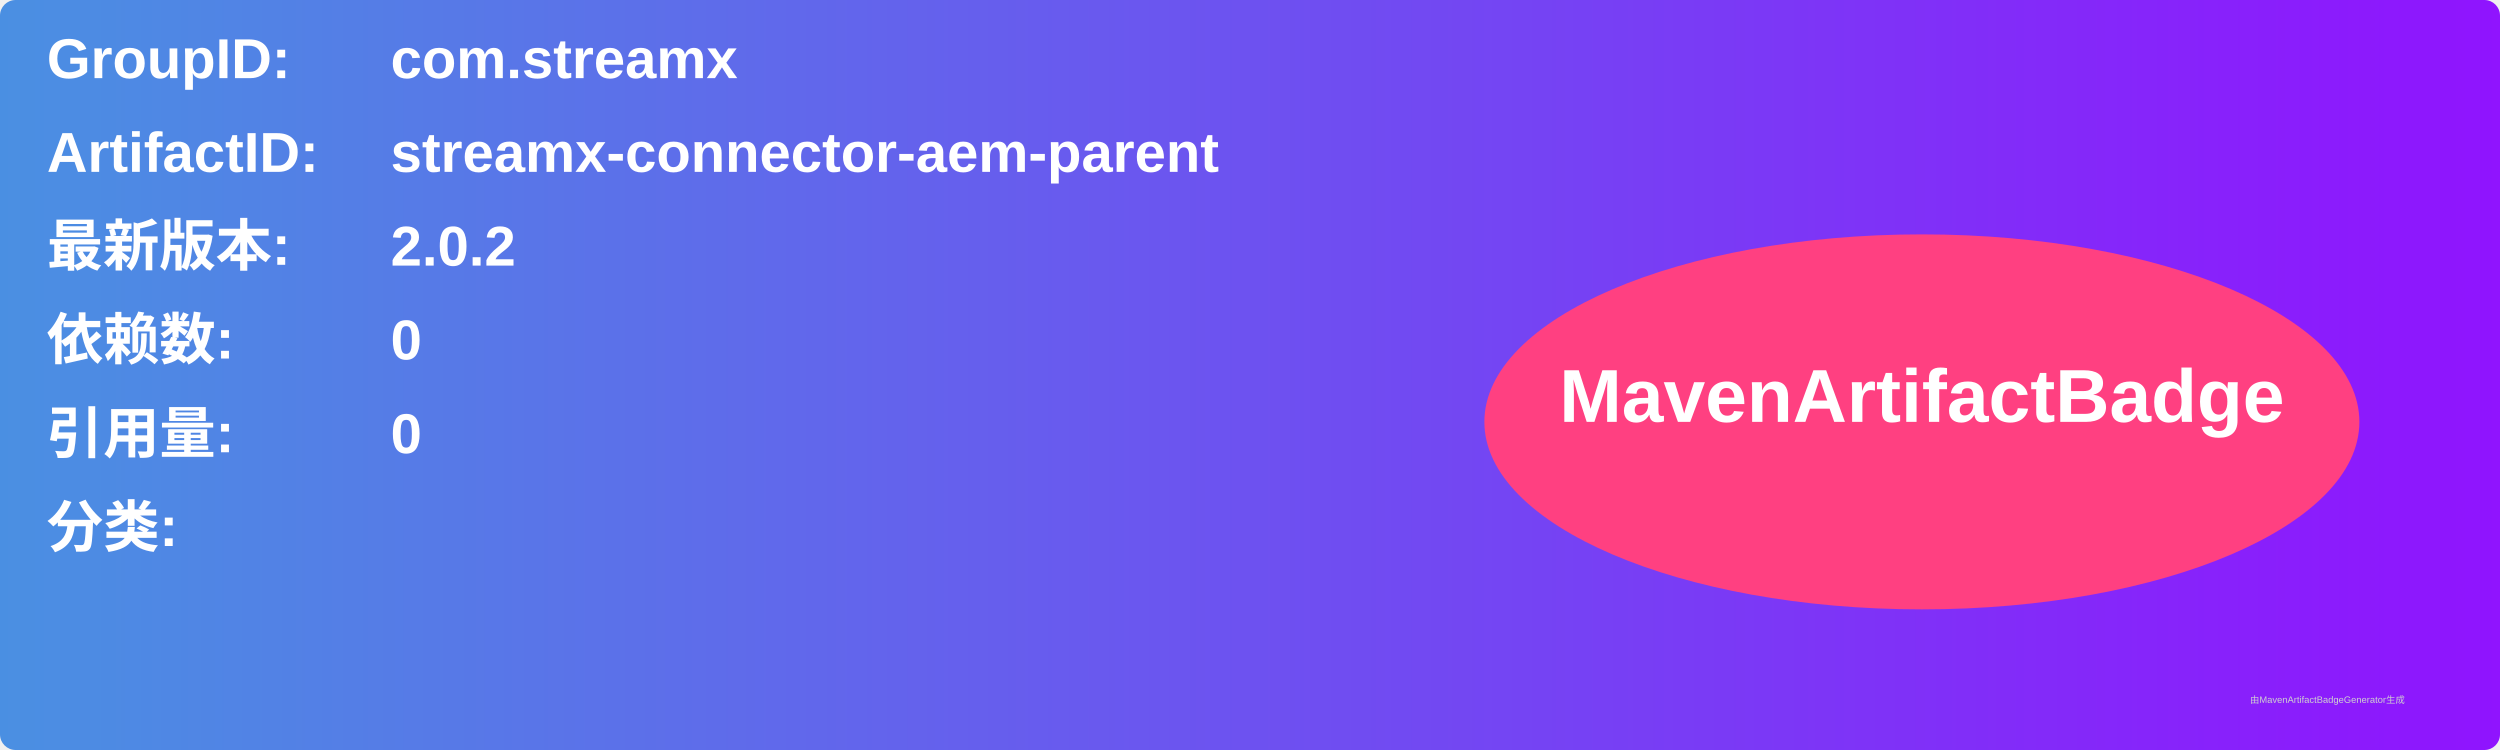
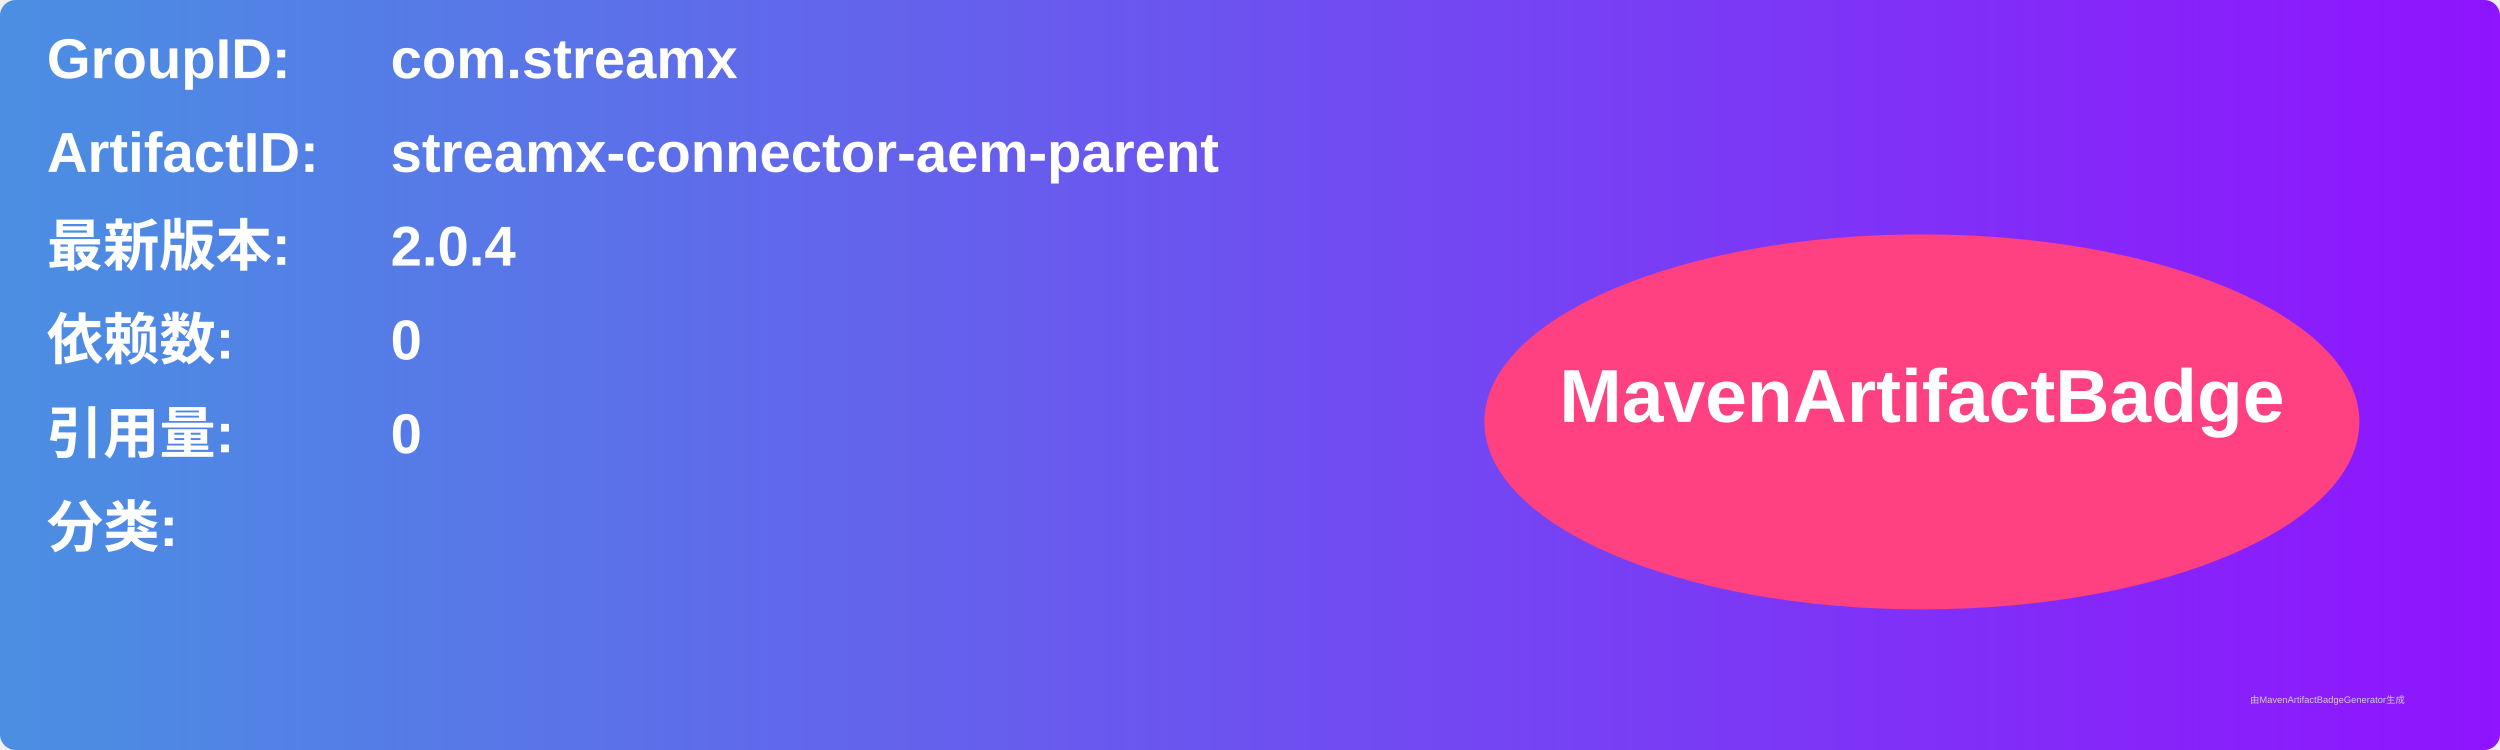
<svg xmlns="http://www.w3.org/2000/svg" width="800" height="240" viewBox="0 0 800 240">
  <linearGradient id="grad" x1="0%" y1="0%" x2="100%" y2="0%">
    <stop offset="0%" stop-color="#4a90e2" />
    <stop offset="100%" stop-color="#9013fe" />
  </linearGradient>
  <rect width="100%" height="100%" rx="5" ry="5" fill="url(#grad)" />
  <g transform="translate(15, 15)">
    <text x="0" y="10" font-family="Arial" font-size="18" fill="white" font-weight="bold" width="260">GroupID:</text>
    <text x="110" y="10" font-family="Arial" font-size="18" fill="white" font-weight="bold" width="460">com.streamx</text>
    <text x="0" y="40" font-family="Arial" font-size="18" fill="white" font-weight="bold" width="260">ArtifactID:</text>
    <text x="110" y="40" font-family="Arial" font-size="18" fill="white" font-weight="bold" width="460">streamx-connector-aem-parent</text>
    <text x="0" y="70" font-family="Arial" font-size="18" fill="white" font-weight="bold">最新版本:</text>
    <text x="110" y="70" font-family="Arial" font-size="18" fill="white" font-weight="bold">
-       <tspan font-weight="bold">2.0.2</tspan>
+       <tspan font-weight="bold">2.0.4</tspan>
    </text>
    <text x="0" y="100" font-family="Arial" font-size="18" fill="white" font-weight="bold">依赖数: </text>
    <text x="110" y="100" font-family="Arial" font-size="18" fill="white">
      <tspan font-weight="bold">0</tspan>
    </text>
    <text x="0" y="130" font-family="Arial" font-size="18" fill="white" font-weight="bold">引用量: </text>
    <text x="110" y="130" font-family="Arial" font-size="18" fill="white">
      <tspan font-weight="bold">0</tspan>
    </text>
    <text x="0" y="160" font-family="Arial" font-size="18" fill="white" font-weight="bold">分类:</text>
    <text x="10" y="190" font-family="Arial" font-size="10" fill="white">
      <tspan font-weight="bold" />
    </text>
    <ellipse cx="600" cy="120" rx="140" ry="60" fill="#ff4081" />
    <text x="600" y="120" text-anchor="middle" font-family="Arial" font-size="24" fill="white" font-weight="bold">MavenArtifactBadge</text>
  </g>
  <text x="720" y="225" font-family="Arial" font-size="3" fill="#d0d0d0">由MavenArtifactBadgeGenerator生成</text>
</svg>
